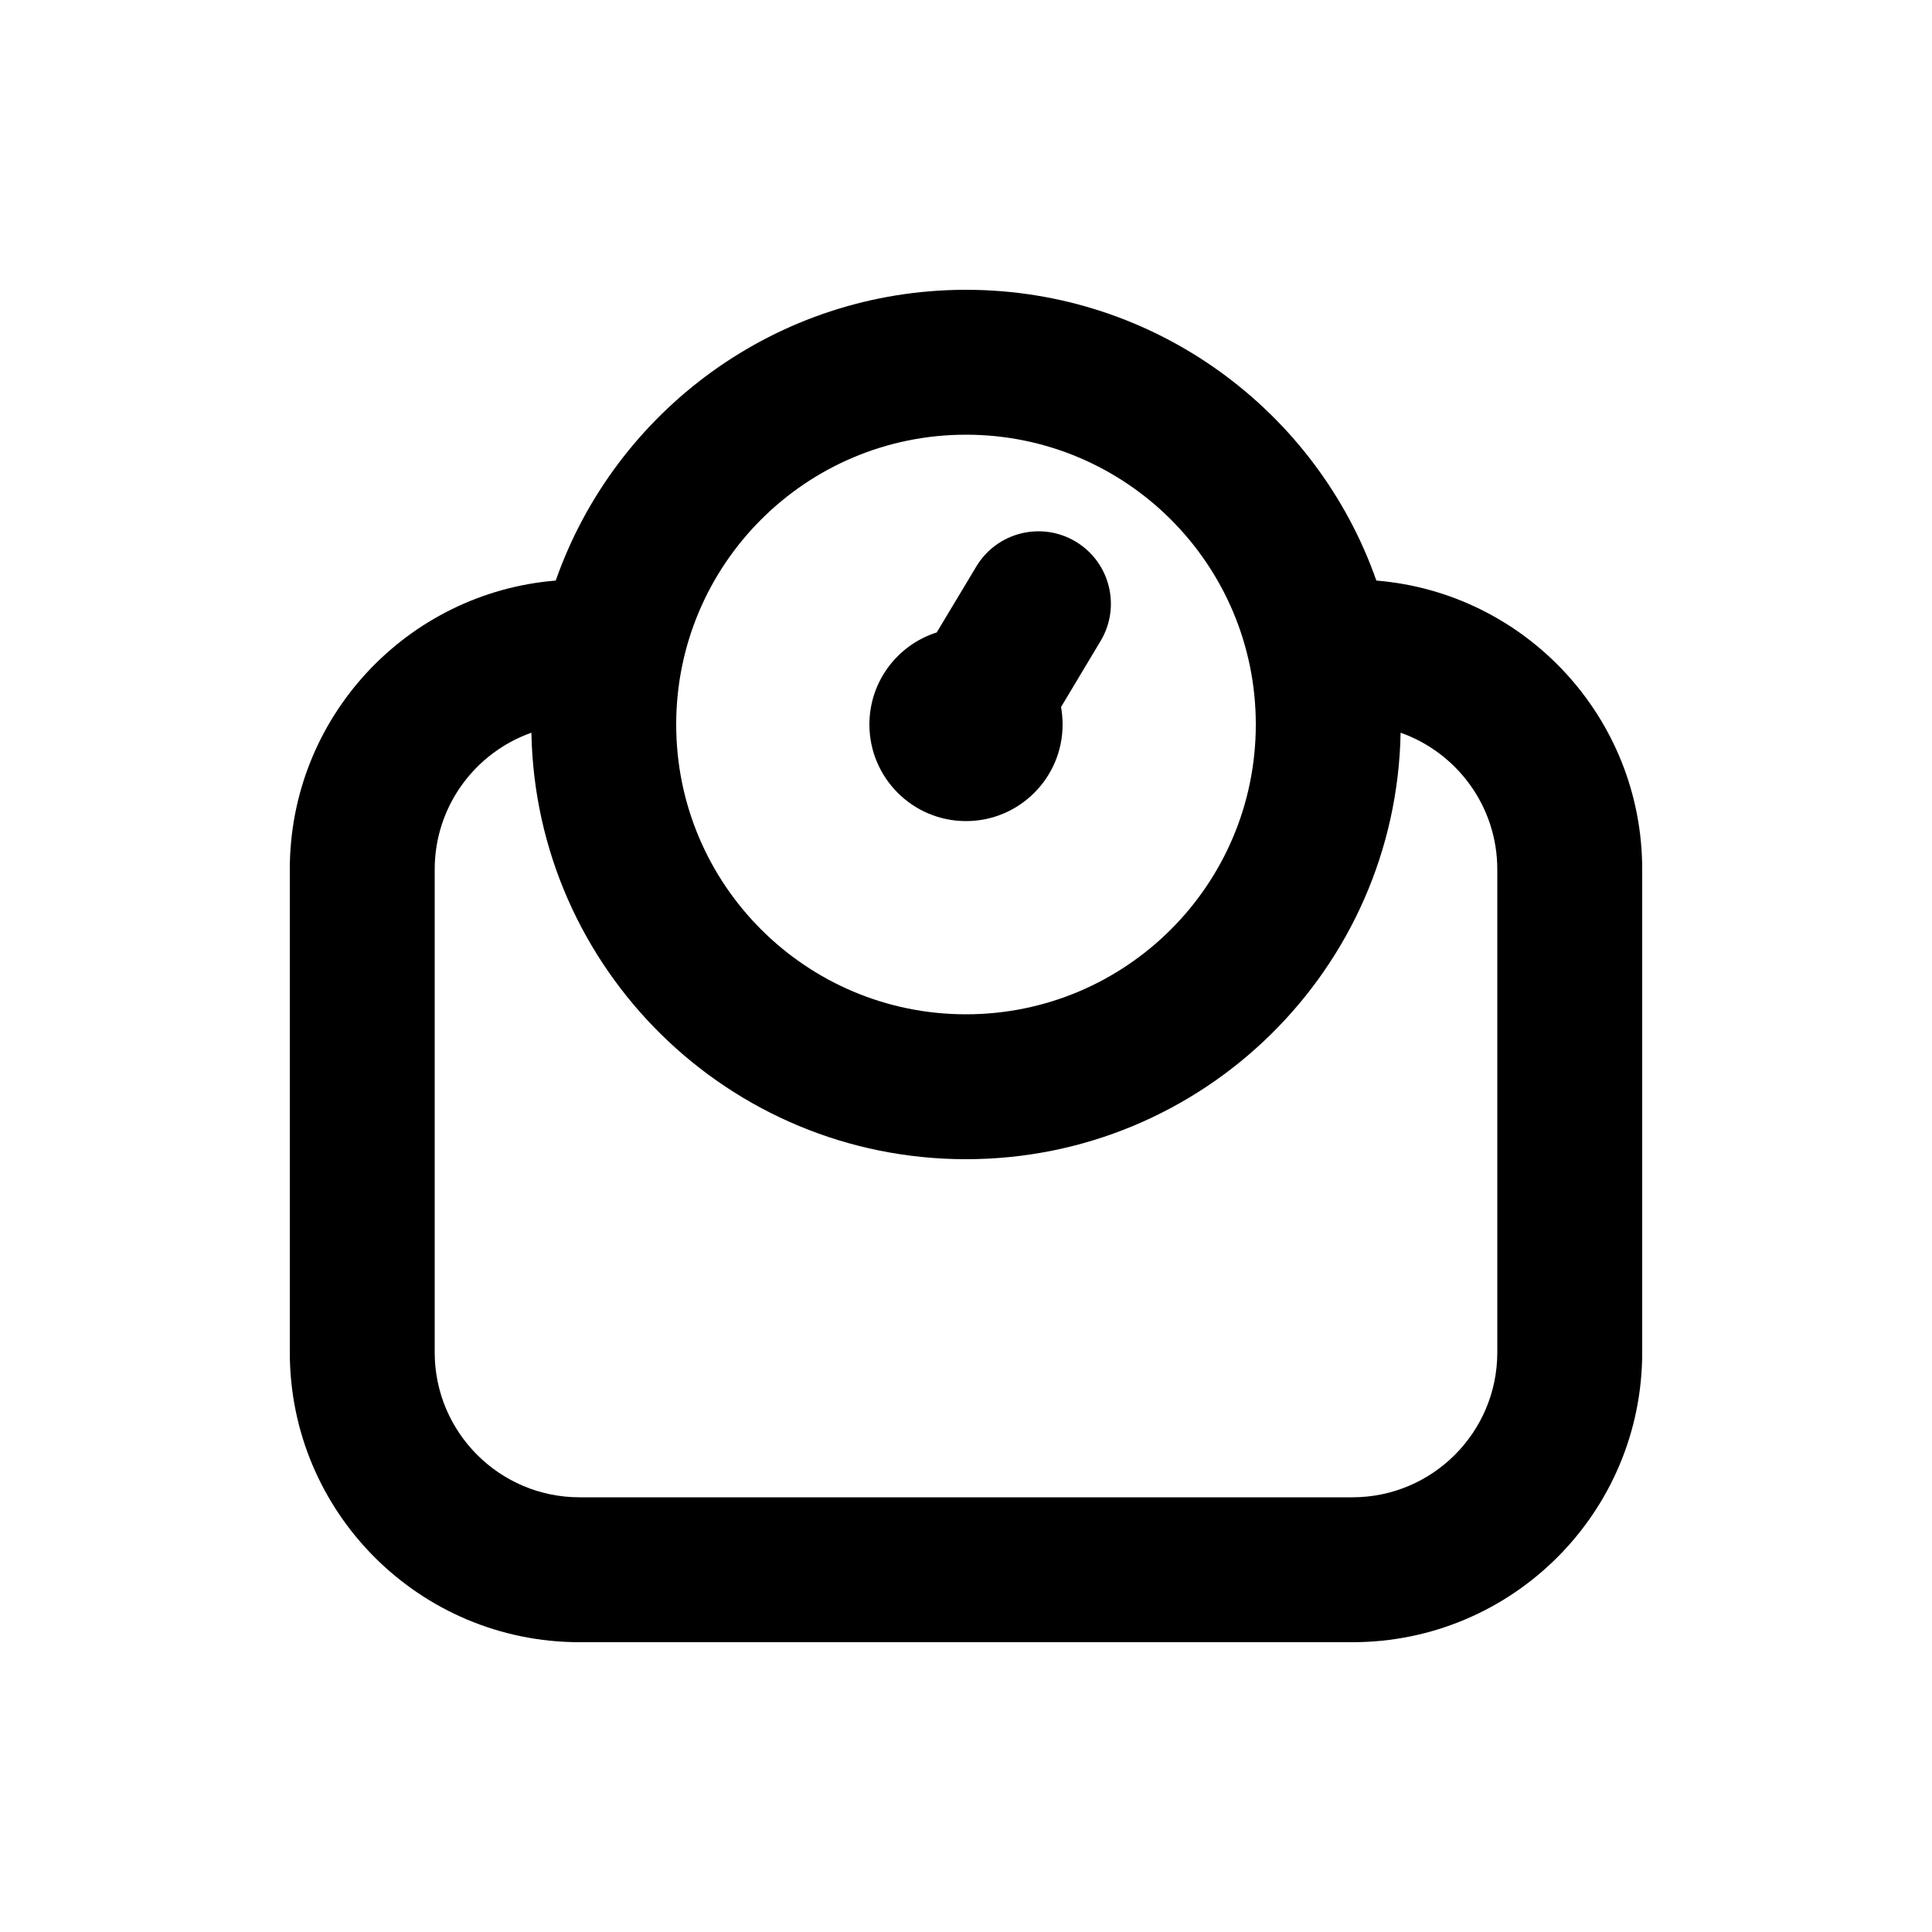
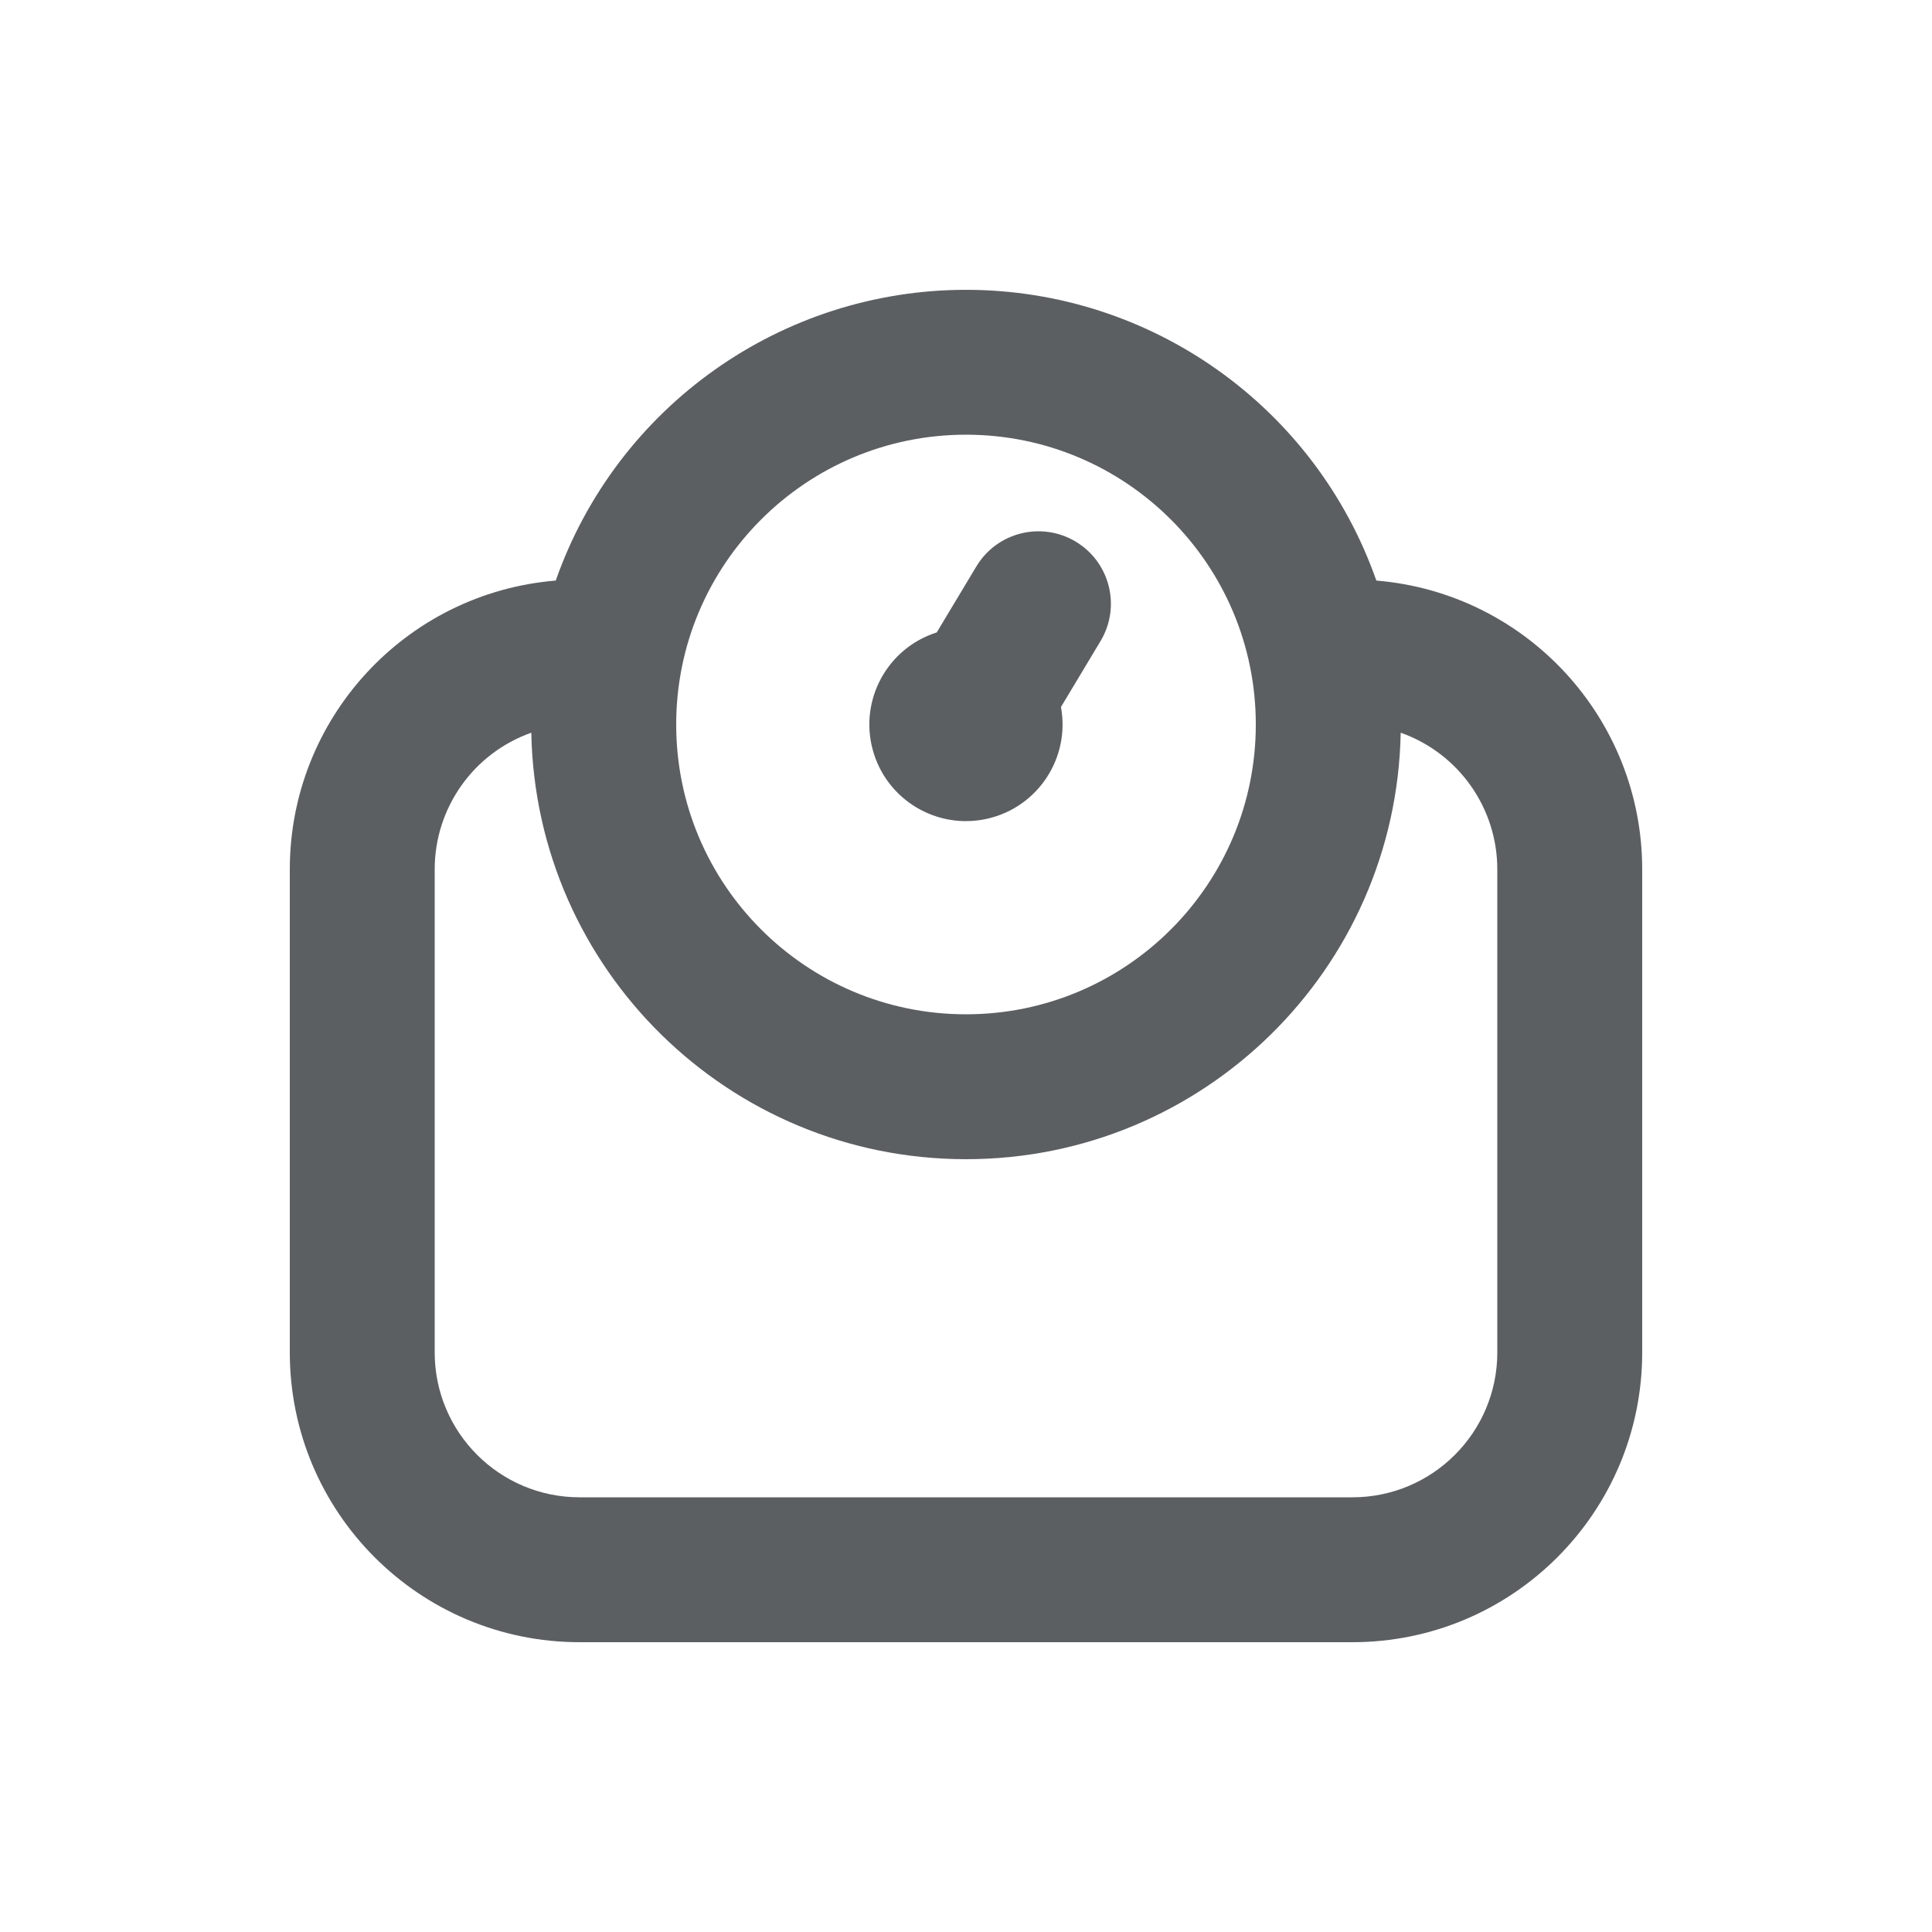
- <svg xmlns="http://www.w3.org/2000/svg" width="20" height="20" viewBox="0 0 20 20" fill="none">
-   <path d="M11.136 5.607C11.491 5.82 11.606 6.281 11.393 6.636L10.984 7.319C10.994 7.377 11 7.438 11 7.5C11 8.052 10.552 8.5 10 8.5C9.448 8.5 9 8.052 9 7.5C9 7.053 9.293 6.675 9.697 6.547L10.107 5.864C10.32 5.509 10.781 5.394 11.136 5.607Z" fill="black" />
-   <path fill-rule="evenodd" clip-rule="evenodd" d="M17 9C17 7.426 15.789 6.136 14.248 6.01C13.633 4.257 11.963 3 10 3C8.037 3 6.367 4.257 5.753 6.01C4.211 6.136 3 7.426 3 9V14C3 15.657 4.343 17 6 17H14C15.657 17 17 15.657 17 14V9ZM10 10.5C11.657 10.5 13 9.157 13 7.5C13 5.843 11.657 4.5 10 4.5C8.343 4.5 7 5.843 7 7.5C7 9.157 8.343 10.5 10 10.5ZM10 12C12.457 12 14.454 10.031 14.499 7.585C15.082 7.791 15.5 8.347 15.5 9V14C15.5 14.828 14.828 15.5 14 15.5H6C5.172 15.5 4.5 14.828 4.5 14V9C4.5 8.347 4.918 7.791 5.501 7.585C5.546 10.031 7.543 12 10 12Z" fill="black" />
+ <svg xmlns="http://www.w3.org/2000/svg" viewBox="0 0 20 20" fill="none">
+   <path d="M11.136 5.607a.75.75 0 0 1 .257 1.029l-.41.683a1 1 0 1 1-1.286-.772l.41-.683a.75.75 0 0 1 1.029-.257Z" fill="#5C5F62" />
+   <path fill-rule="evenodd" clip-rule="evenodd" d="M17 9a3 3 0 0 0-2.752-2.99 4.502 4.502 0 0 0-8.495 0 3 3 0 0 0-2.753 2.99v5a3 3 0 0 0 3 3h8a3 3 0 0 0 3-3v-5Zm-7 1.5a3 3 0 1 0 0-6 3 3 0 0 0 0 6Zm0 1.5a4.5 4.5 0 0 0 4.5-4.415 1.5 1.5 0 0 1 1 1.415v5a1.5 1.5 0 0 1-1.5 1.5h-8a1.5 1.5 0 0 1-1.5-1.5v-5a1.5 1.5 0 0 1 1-1.415 4.5 4.5 0 0 0 4.5 4.415Z" fill="#5C5F62" />
</svg>
